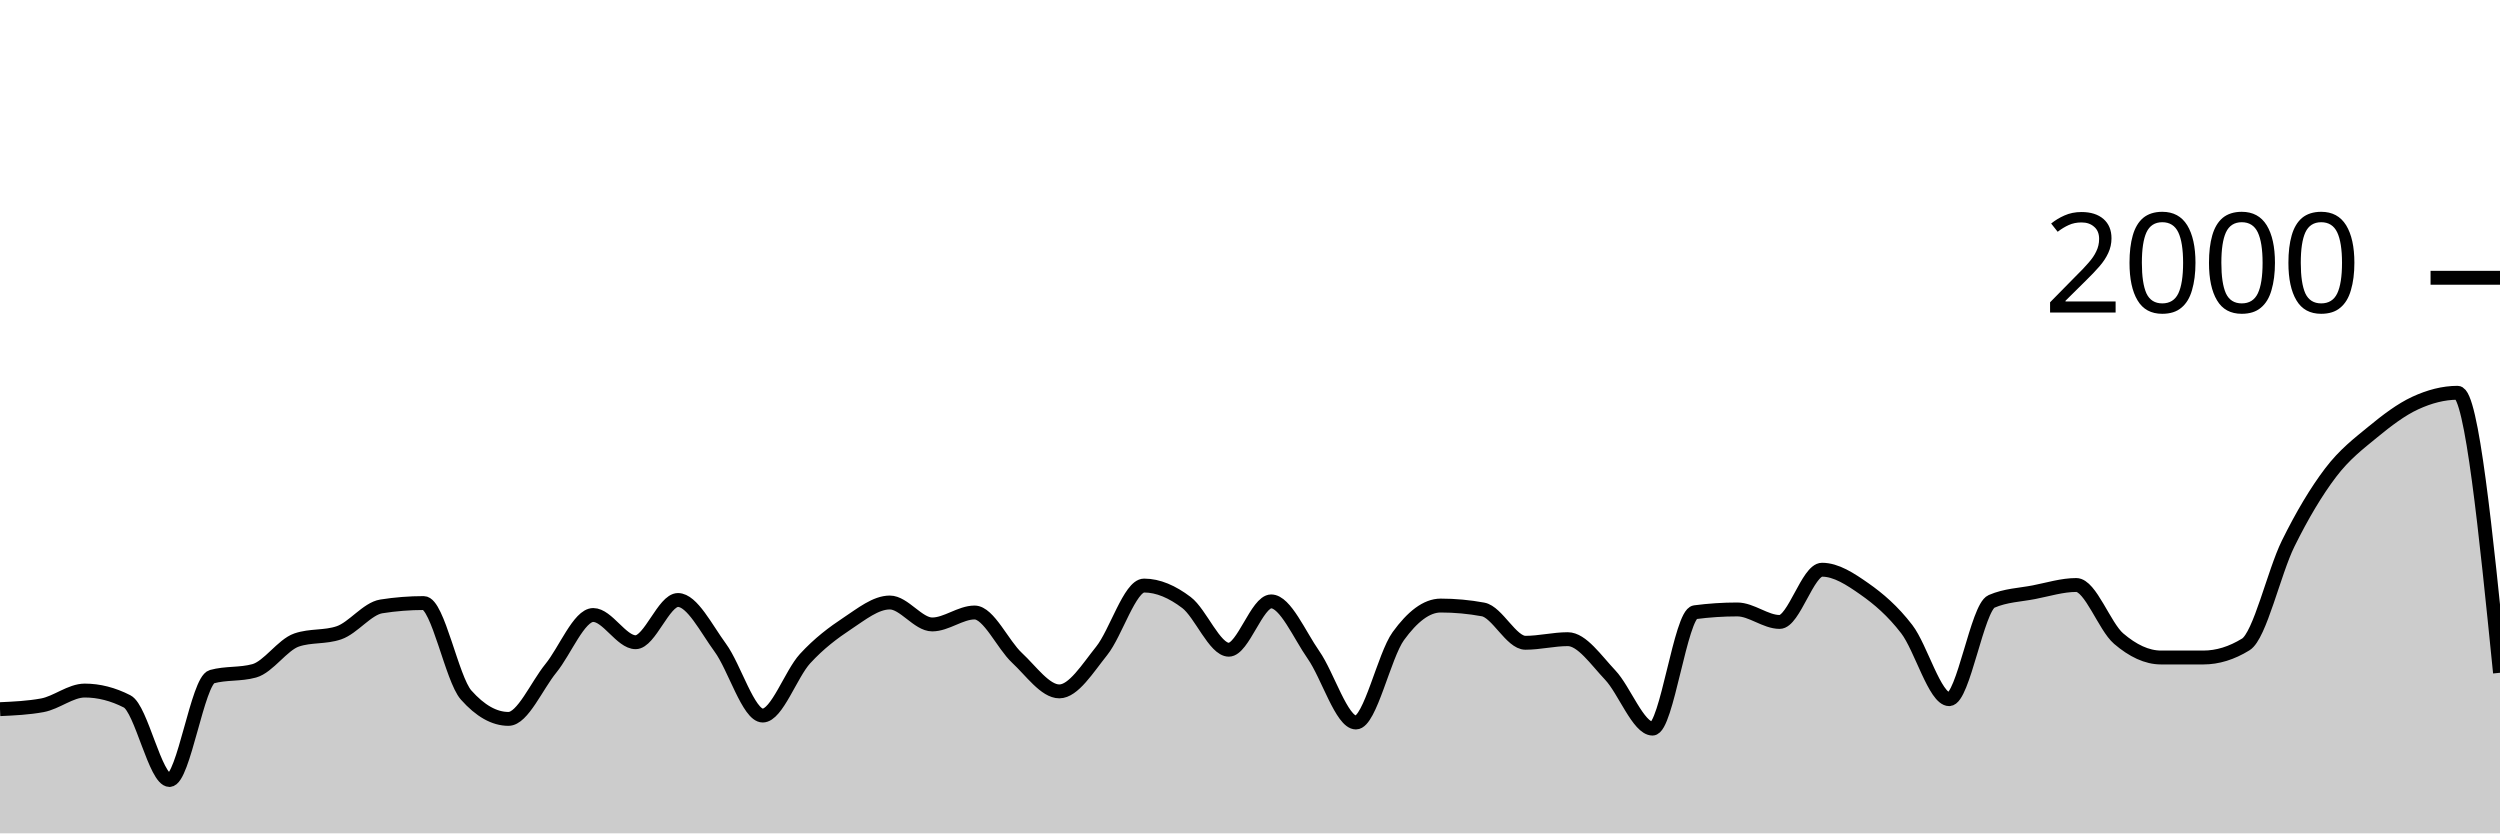
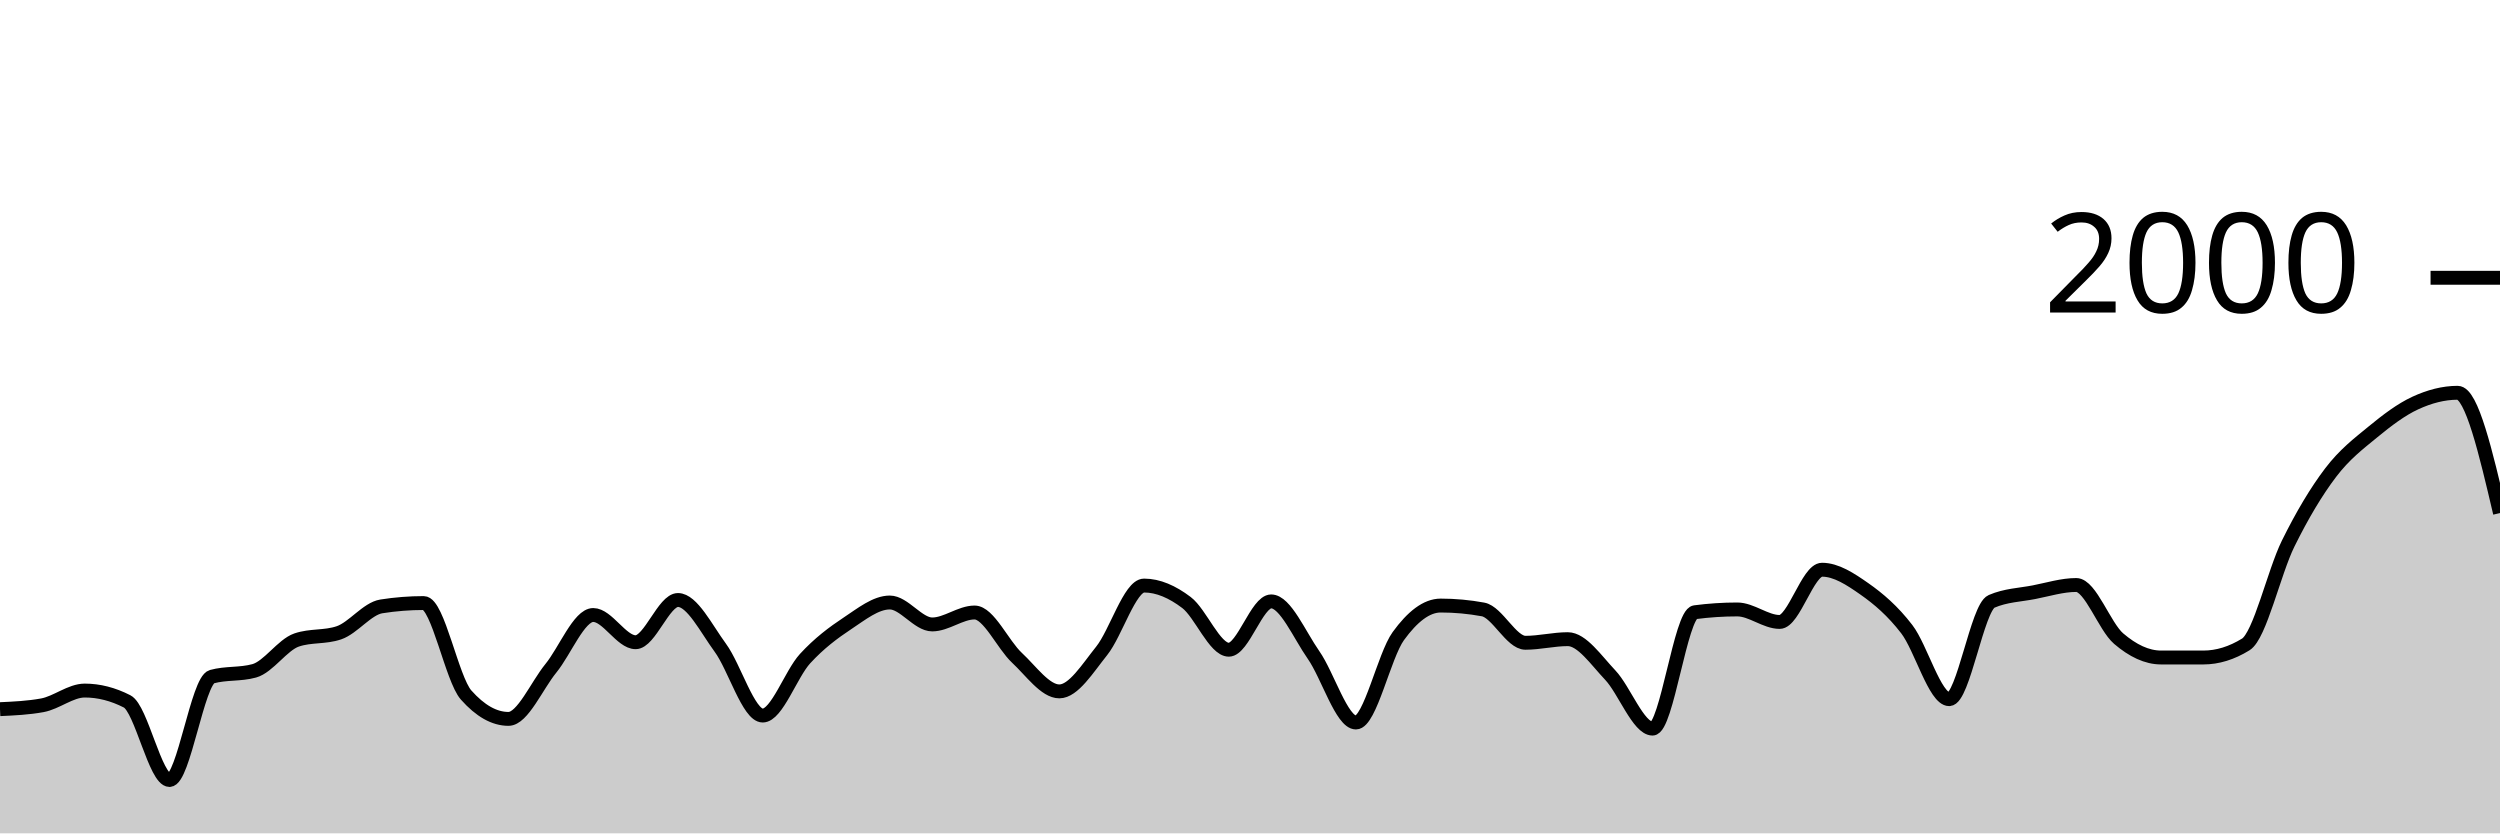
<svg xmlns="http://www.w3.org/2000/svg" viewBox="0 0 180 60">
  <g transform="translate(0,20)">
-     <path class="area" fill="rgba(0, 0, 0, 0.2)" d="M0,31.06C1.017,31.013,2.034,30.967,3.051,30.78C4.068,30.593,5.085,29.72,6.102,29.72C7.119,29.72,8.136,29.98,9.153,30.5C10.169,31.02,11.186,36.16,12.203,36.16C13.22,36.16,14.237,29,15.254,28.72C16.271,28.44,17.288,28.58,18.305,28.3C19.322,28.02,20.339,26.427,21.356,26.08C22.373,25.733,23.39,25.907,24.407,25.56C25.424,25.213,26.441,23.82,27.458,23.66C28.475,23.5,29.492,23.42,30.508,23.42C31.525,23.42,32.542,28.893,33.559,30.04C34.576,31.187,35.593,31.76,36.61,31.76C37.627,31.76,38.644,29.367,39.661,28.12C40.678,26.873,41.695,24.28,42.712,24.28C43.729,24.28,44.746,26.24,45.763,26.24C46.78,26.24,47.797,23.2,48.814,23.2C49.831,23.2,50.847,25.253,51.864,26.64C52.881,28.027,53.898,31.52,54.915,31.52C55.932,31.52,56.949,28.527,57.966,27.42C58.983,26.313,60,25.553,61.017,24.88C62.034,24.207,63.051,23.38,64.068,23.38C65.085,23.38,66.102,24.96,67.119,24.96C68.136,24.96,69.153,24.1,70.169,24.1C71.186,24.1,72.203,26.413,73.22,27.36C74.237,28.307,75.254,29.78,76.271,29.78C77.288,29.78,78.305,28.13,79.322,26.86C80.339,25.59,81.356,22.16,82.373,22.16C83.39,22.16,84.407,22.61,85.424,23.38C86.441,24.15,87.458,26.78,88.475,26.78C89.492,26.78,90.508,23.3,91.525,23.3C92.542,23.3,93.559,25.707,94.576,27.16C95.593,28.613,96.61,32.02,97.627,32.02C98.644,32.02,99.661,27.203,100.678,25.8C101.695,24.397,102.712,23.6,103.729,23.6C104.746,23.6,105.763,23.693,106.78,23.88C107.797,24.067,108.814,26.28,109.831,26.28C110.847,26.28,111.864,26.02,112.881,26.02C113.898,26.02,114.915,27.527,115.932,28.6C116.949,29.673,117.966,32.46,118.983,32.46C120,32.46,121.017,24.213,122.034,24.08C123.051,23.947,124.068,23.88,125.085,23.88C126.102,23.88,127.119,24.78,128.136,24.78C129.153,24.78,130.169,21.02,131.186,21.02C132.203,21.02,133.22,21.687,134.237,22.4C135.254,23.113,136.271,23.977,137.288,25.3C138.305,26.623,139.322,30.34,140.339,30.34C141.356,30.34,142.373,23.74,143.39,23.3C144.407,22.86,145.424,22.837,146.441,22.64C147.458,22.443,148.475,22.12,149.492,22.12C150.508,22.12,151.525,25.11,152.542,25.98C153.559,26.85,154.576,27.34,155.593,27.34C156.61,27.34,157.627,27.34,158.644,27.34C159.661,27.34,160.678,27.027,161.695,26.4C162.712,25.773,163.729,21.2,164.746,19.14C165.763,17.08,166.78,15.38,167.797,14.04C168.814,12.7,169.831,11.937,170.847,11.1C171.864,10.263,172.881,9.49,173.898,9.02C174.915,8.55,175.932,8.28,176.949,8.28C177.966,8.28,178.983,18.36,180,28.44L180,40C178.983,40,177.966,40,176.949,40C175.932,40,174.915,40,173.898,40C172.881,40,171.864,40,170.847,40C169.831,40,168.814,40,167.797,40C166.78,40,165.763,40,164.746,40C163.729,40,162.712,40,161.695,40C160.678,40,159.661,40,158.644,40C157.627,40,156.61,40,155.593,40C154.576,40,153.559,40,152.542,40C151.525,40,150.508,40,149.492,40C148.475,40,147.458,40,146.441,40C145.424,40,144.407,40,143.39,40C142.373,40,141.356,40,140.339,40C139.322,40,138.305,40,137.288,40C136.271,40,135.254,40,134.237,40C133.22,40,132.203,40,131.186,40C130.169,40,129.153,40,128.136,40C127.119,40,126.102,40,125.085,40C124.068,40,123.051,40,122.034,40C121.017,40,120,40,118.983,40C117.966,40,116.949,40,115.932,40C114.915,40,113.898,40,112.881,40C111.864,40,110.847,40,109.831,40C108.814,40,107.797,40,106.78,40C105.763,40,104.746,40,103.729,40C102.712,40,101.695,40,100.678,40C99.661,40,98.644,40,97.627,40C96.61,40,95.593,40,94.576,40C93.559,40,92.542,40,91.525,40C90.508,40,89.492,40,88.475,40C87.458,40,86.441,40,85.424,40C84.407,40,83.39,40,82.373,40C81.356,40,80.339,40,79.322,40C78.305,40,77.288,40,76.271,40C75.254,40,74.237,40,73.22,40C72.203,40,71.186,40,70.169,40C69.153,40,68.136,40,67.119,40C66.102,40,65.085,40,64.068,40C63.051,40,62.034,40,61.017,40C60,40,58.983,40,57.966,40C56.949,40,55.932,40,54.915,40C53.898,40,52.881,40,51.864,40C50.847,40,49.831,40,48.814,40C47.797,40,46.78,40,45.763,40C44.746,40,43.729,40,42.712,40C41.695,40,40.678,40,39.661,40C38.644,40,37.627,40,36.61,40C35.593,40,34.576,40,33.559,40C32.542,40,31.525,40,30.508,40C29.492,40,28.475,40,27.458,40C26.441,40,25.424,40,24.407,40C23.39,40,22.373,40,21.356,40C20.339,40,19.322,40,18.305,40C17.288,40,16.271,40,15.254,40C14.237,40,13.22,40,12.203,40C11.186,40,10.169,40,9.153,40C8.136,40,7.119,40,6.102,40C5.085,40,4.068,40,3.051,40C2.034,40,1.017,40,0,40Z" />
-     <path class="line" stroke="black" fill="none" d="M0,31.06C1.017,31.013,2.034,30.967,3.051,30.78C4.068,30.593,5.085,29.72,6.102,29.72C7.119,29.72,8.136,29.98,9.153,30.5C10.169,31.02,11.186,36.16,12.203,36.16C13.22,36.16,14.237,29,15.254,28.72C16.271,28.44,17.288,28.58,18.305,28.3C19.322,28.02,20.339,26.427,21.356,26.08C22.373,25.733,23.39,25.907,24.407,25.56C25.424,25.213,26.441,23.82,27.458,23.66C28.475,23.5,29.492,23.42,30.508,23.42C31.525,23.42,32.542,28.893,33.559,30.04C34.576,31.187,35.593,31.76,36.61,31.76C37.627,31.76,38.644,29.367,39.661,28.12C40.678,26.873,41.695,24.28,42.712,24.28C43.729,24.28,44.746,26.24,45.763,26.24C46.78,26.24,47.797,23.2,48.814,23.2C49.831,23.2,50.847,25.253,51.864,26.64C52.881,28.027,53.898,31.52,54.915,31.52C55.932,31.52,56.949,28.527,57.966,27.42C58.983,26.313,60,25.553,61.017,24.88C62.034,24.207,63.051,23.38,64.068,23.38C65.085,23.38,66.102,24.96,67.119,24.96C68.136,24.96,69.153,24.1,70.169,24.1C71.186,24.1,72.203,26.413,73.22,27.36C74.237,28.307,75.254,29.78,76.271,29.78C77.288,29.78,78.305,28.13,79.322,26.86C80.339,25.59,81.356,22.16,82.373,22.16C83.39,22.16,84.407,22.61,85.424,23.38C86.441,24.15,87.458,26.78,88.475,26.78C89.492,26.78,90.508,23.3,91.525,23.3C92.542,23.3,93.559,25.707,94.576,27.16C95.593,28.613,96.61,32.02,97.627,32.02C98.644,32.02,99.661,27.203,100.678,25.8C101.695,24.397,102.712,23.6,103.729,23.6C104.746,23.6,105.763,23.693,106.78,23.88C107.797,24.067,108.814,26.28,109.831,26.28C110.847,26.28,111.864,26.02,112.881,26.02C113.898,26.02,114.915,27.527,115.932,28.6C116.949,29.673,117.966,32.46,118.983,32.46C120,32.46,121.017,24.213,122.034,24.08C123.051,23.947,124.068,23.88,125.085,23.88C126.102,23.88,127.119,24.78,128.136,24.78C129.153,24.78,130.169,21.02,131.186,21.02C132.203,21.02,133.22,21.687,134.237,22.4C135.254,23.113,136.271,23.977,137.288,25.3C138.305,26.623,139.322,30.34,140.339,30.34C141.356,30.34,142.373,23.74,143.39,23.3C144.407,22.86,145.424,22.837,146.441,22.64C147.458,22.443,148.475,22.12,149.492,22.12C150.508,22.12,151.525,25.11,152.542,25.98C153.559,26.85,154.576,27.34,155.593,27.34C156.61,27.34,157.627,27.34,158.644,27.34C159.661,27.34,160.678,27.027,161.695,26.4C162.712,25.773,163.729,21.2,164.746,19.14C165.763,17.08,166.78,15.38,167.797,14.04C168.814,12.7,169.831,11.937,170.847,11.1C171.864,10.263,172.881,9.49,173.898,9.02C174.915,8.55,175.932,8.28,176.949,8.28C177.966,8.28,178.983,18.36,180,28.44" />
+     <path class="area" fill="rgba(0, 0, 0, 0.2)" d="M0,31.06C1.017,31.013,2.034,30.967,3.051,30.78C4.068,30.593,5.085,29.72,6.102,29.72C7.119,29.72,8.136,29.98,9.153,30.5C10.169,31.02,11.186,36.16,12.203,36.16C13.22,36.16,14.237,29,15.254,28.72C16.271,28.44,17.288,28.58,18.305,28.3C19.322,28.02,20.339,26.427,21.356,26.08C22.373,25.733,23.39,25.907,24.407,25.56C25.424,25.213,26.441,23.82,27.458,23.66C28.475,23.5,29.492,23.42,30.508,23.42C31.525,23.42,32.542,28.893,33.559,30.04C34.576,31.187,35.593,31.76,36.61,31.76C37.627,31.76,38.644,29.367,39.661,28.12C40.678,26.873,41.695,24.28,42.712,24.28C43.729,24.28,44.746,26.24,45.763,26.24C46.78,26.24,47.797,23.2,48.814,23.2C49.831,23.2,50.847,25.253,51.864,26.64C52.881,28.027,53.898,31.52,54.915,31.52C55.932,31.52,56.949,28.527,57.966,27.42C58.983,26.313,60,25.553,61.017,24.88C62.034,24.207,63.051,23.38,64.068,23.38C65.085,23.38,66.102,24.96,67.119,24.96C68.136,24.96,69.153,24.1,70.169,24.1C71.186,24.1,72.203,26.413,73.22,27.36C74.237,28.307,75.254,29.78,76.271,29.78C77.288,29.78,78.305,28.13,79.322,26.86C80.339,25.59,81.356,22.16,82.373,22.16C83.39,22.16,84.407,22.61,85.424,23.38C86.441,24.15,87.458,26.78,88.475,26.78C89.492,26.78,90.508,23.3,91.525,23.3C92.542,23.3,93.559,25.707,94.576,27.16C95.593,28.613,96.61,32.02,97.627,32.02C98.644,32.02,99.661,27.203,100.678,25.8C101.695,24.397,102.712,23.6,103.729,23.6C104.746,23.6,105.763,23.693,106.78,23.88C107.797,24.067,108.814,26.28,109.831,26.28C110.847,26.28,111.864,26.02,112.881,26.02C113.898,26.02,114.915,27.527,115.932,28.6C116.949,29.673,117.966,32.46,118.983,32.46C120,32.46,121.017,24.213,122.034,24.08C123.051,23.947,124.068,23.88,125.085,23.88C126.102,23.88,127.119,24.78,128.136,24.78C129.153,24.78,130.169,21.02,131.186,21.02C132.203,21.02,133.22,21.687,134.237,22.4C135.254,23.113,136.271,23.977,137.288,25.3C138.305,26.623,139.322,30.34,140.339,30.34C141.356,30.34,142.373,23.74,143.39,23.3C144.407,22.86,145.424,22.837,146.441,22.64C147.458,22.443,148.475,22.12,149.492,22.12C150.508,22.12,151.525,25.11,152.542,25.98C153.559,26.85,154.576,27.34,155.593,27.34C156.61,27.34,157.627,27.34,158.644,27.34C159.661,27.34,160.678,27.027,161.695,26.4C162.712,25.773,163.729,21.2,164.746,19.14C165.763,17.08,166.78,15.38,167.797,14.04C168.814,12.7,169.831,11.937,170.847,11.1C171.864,10.263,172.881,9.49,173.898,9.02C174.915,8.55,175.932,8.28,176.949,8.28C177.966,8.28,178.983,12.61,180,16.94L180,40C178.983,40,177.966,40,176.949,40C175.932,40,174.915,40,173.898,40C172.881,40,171.864,40,170.847,40C169.831,40,168.814,40,167.797,40C166.78,40,165.763,40,164.746,40C163.729,40,162.712,40,161.695,40C160.678,40,159.661,40,158.644,40C157.627,40,156.61,40,155.593,40C154.576,40,153.559,40,152.542,40C151.525,40,150.508,40,149.492,40C148.475,40,147.458,40,146.441,40C145.424,40,144.407,40,143.39,40C142.373,40,141.356,40,140.339,40C139.322,40,138.305,40,137.288,40C136.271,40,135.254,40,134.237,40C133.22,40,132.203,40,131.186,40C130.169,40,129.153,40,128.136,40C127.119,40,126.102,40,125.085,40C124.068,40,123.051,40,122.034,40C121.017,40,120,40,118.983,40C117.966,40,116.949,40,115.932,40C114.915,40,113.898,40,112.881,40C111.864,40,110.847,40,109.831,40C108.814,40,107.797,40,106.78,40C105.763,40,104.746,40,103.729,40C102.712,40,101.695,40,100.678,40C99.661,40,98.644,40,97.627,40C96.61,40,95.593,40,94.576,40C93.559,40,92.542,40,91.525,40C90.508,40,89.492,40,88.475,40C87.458,40,86.441,40,85.424,40C84.407,40,83.39,40,82.373,40C81.356,40,80.339,40,79.322,40C78.305,40,77.288,40,76.271,40C75.254,40,74.237,40,73.22,40C72.203,40,71.186,40,70.169,40C69.153,40,68.136,40,67.119,40C66.102,40,65.085,40,64.068,40C63.051,40,62.034,40,61.017,40C60,40,58.983,40,57.966,40C56.949,40,55.932,40,54.915,40C53.898,40,52.881,40,51.864,40C50.847,40,49.831,40,48.814,40C47.797,40,46.78,40,45.763,40C44.746,40,43.729,40,42.712,40C41.695,40,40.678,40,39.661,40C38.644,40,37.627,40,36.61,40C35.593,40,34.576,40,33.559,40C32.542,40,31.525,40,30.508,40C29.492,40,28.475,40,27.458,40C26.441,40,25.424,40,24.407,40C23.39,40,22.373,40,21.356,40C20.339,40,19.322,40,18.305,40C17.288,40,16.271,40,15.254,40C14.237,40,13.22,40,12.203,40C11.186,40,10.169,40,9.153,40C8.136,40,7.119,40,6.102,40C5.085,40,4.068,40,3.051,40C2.034,40,1.017,40,0,40Z" />
+     <path class="line" stroke="black" fill="none" d="M0,31.06C1.017,31.013,2.034,30.967,3.051,30.78C4.068,30.593,5.085,29.72,6.102,29.72C7.119,29.72,8.136,29.98,9.153,30.5C10.169,31.02,11.186,36.16,12.203,36.16C13.22,36.16,14.237,29,15.254,28.72C16.271,28.44,17.288,28.58,18.305,28.3C19.322,28.02,20.339,26.427,21.356,26.08C22.373,25.733,23.39,25.907,24.407,25.56C25.424,25.213,26.441,23.82,27.458,23.66C28.475,23.5,29.492,23.42,30.508,23.42C31.525,23.42,32.542,28.893,33.559,30.04C34.576,31.187,35.593,31.76,36.61,31.76C37.627,31.76,38.644,29.367,39.661,28.12C40.678,26.873,41.695,24.28,42.712,24.28C43.729,24.28,44.746,26.24,45.763,26.24C46.78,26.24,47.797,23.2,48.814,23.2C49.831,23.2,50.847,25.253,51.864,26.64C52.881,28.027,53.898,31.52,54.915,31.52C55.932,31.52,56.949,28.527,57.966,27.42C58.983,26.313,60,25.553,61.017,24.88C62.034,24.207,63.051,23.38,64.068,23.38C65.085,23.38,66.102,24.96,67.119,24.96C68.136,24.96,69.153,24.1,70.169,24.1C71.186,24.1,72.203,26.413,73.22,27.36C74.237,28.307,75.254,29.78,76.271,29.78C77.288,29.78,78.305,28.13,79.322,26.86C80.339,25.59,81.356,22.16,82.373,22.16C83.39,22.16,84.407,22.61,85.424,23.38C86.441,24.15,87.458,26.78,88.475,26.78C89.492,26.78,90.508,23.3,91.525,23.3C92.542,23.3,93.559,25.707,94.576,27.16C95.593,28.613,96.61,32.02,97.627,32.02C98.644,32.02,99.661,27.203,100.678,25.8C101.695,24.397,102.712,23.6,103.729,23.6C104.746,23.6,105.763,23.693,106.78,23.88C107.797,24.067,108.814,26.28,109.831,26.28C110.847,26.28,111.864,26.02,112.881,26.02C113.898,26.02,114.915,27.527,115.932,28.6C116.949,29.673,117.966,32.46,118.983,32.46C120,32.46,121.017,24.213,122.034,24.08C123.051,23.947,124.068,23.88,125.085,23.88C126.102,23.88,127.119,24.78,128.136,24.78C129.153,24.78,130.169,21.02,131.186,21.02C132.203,21.02,133.22,21.687,134.237,22.4C135.254,23.113,136.271,23.977,137.288,25.3C138.305,26.623,139.322,30.34,140.339,30.34C141.356,30.34,142.373,23.74,143.39,23.3C144.407,22.86,145.424,22.837,146.441,22.64C147.458,22.443,148.475,22.12,149.492,22.12C150.508,22.12,151.525,25.11,152.542,25.98C153.559,26.85,154.576,27.34,155.593,27.34C156.61,27.34,157.627,27.34,158.644,27.34C159.661,27.34,160.678,27.027,161.695,26.4C162.712,25.773,163.729,21.2,164.746,19.14C165.763,17.08,166.78,15.38,167.797,14.04C168.814,12.7,169.831,11.937,170.847,11.1C171.864,10.263,172.881,9.49,173.898,9.02C174.915,8.55,175.932,8.28,176.949,8.28C177.966,8.28,178.983,12.61,180,16.94" />
    <path class="axis-ceiling" stroke-width="1" stroke="black" fill="none" d="M175,0L180,0" />
    <text class="axis-ceiling-label" font-family="sans-serif" text-anchor="end" font-size="10px" x="170" y="2.5">2000</text>
  </g>
</svg>
